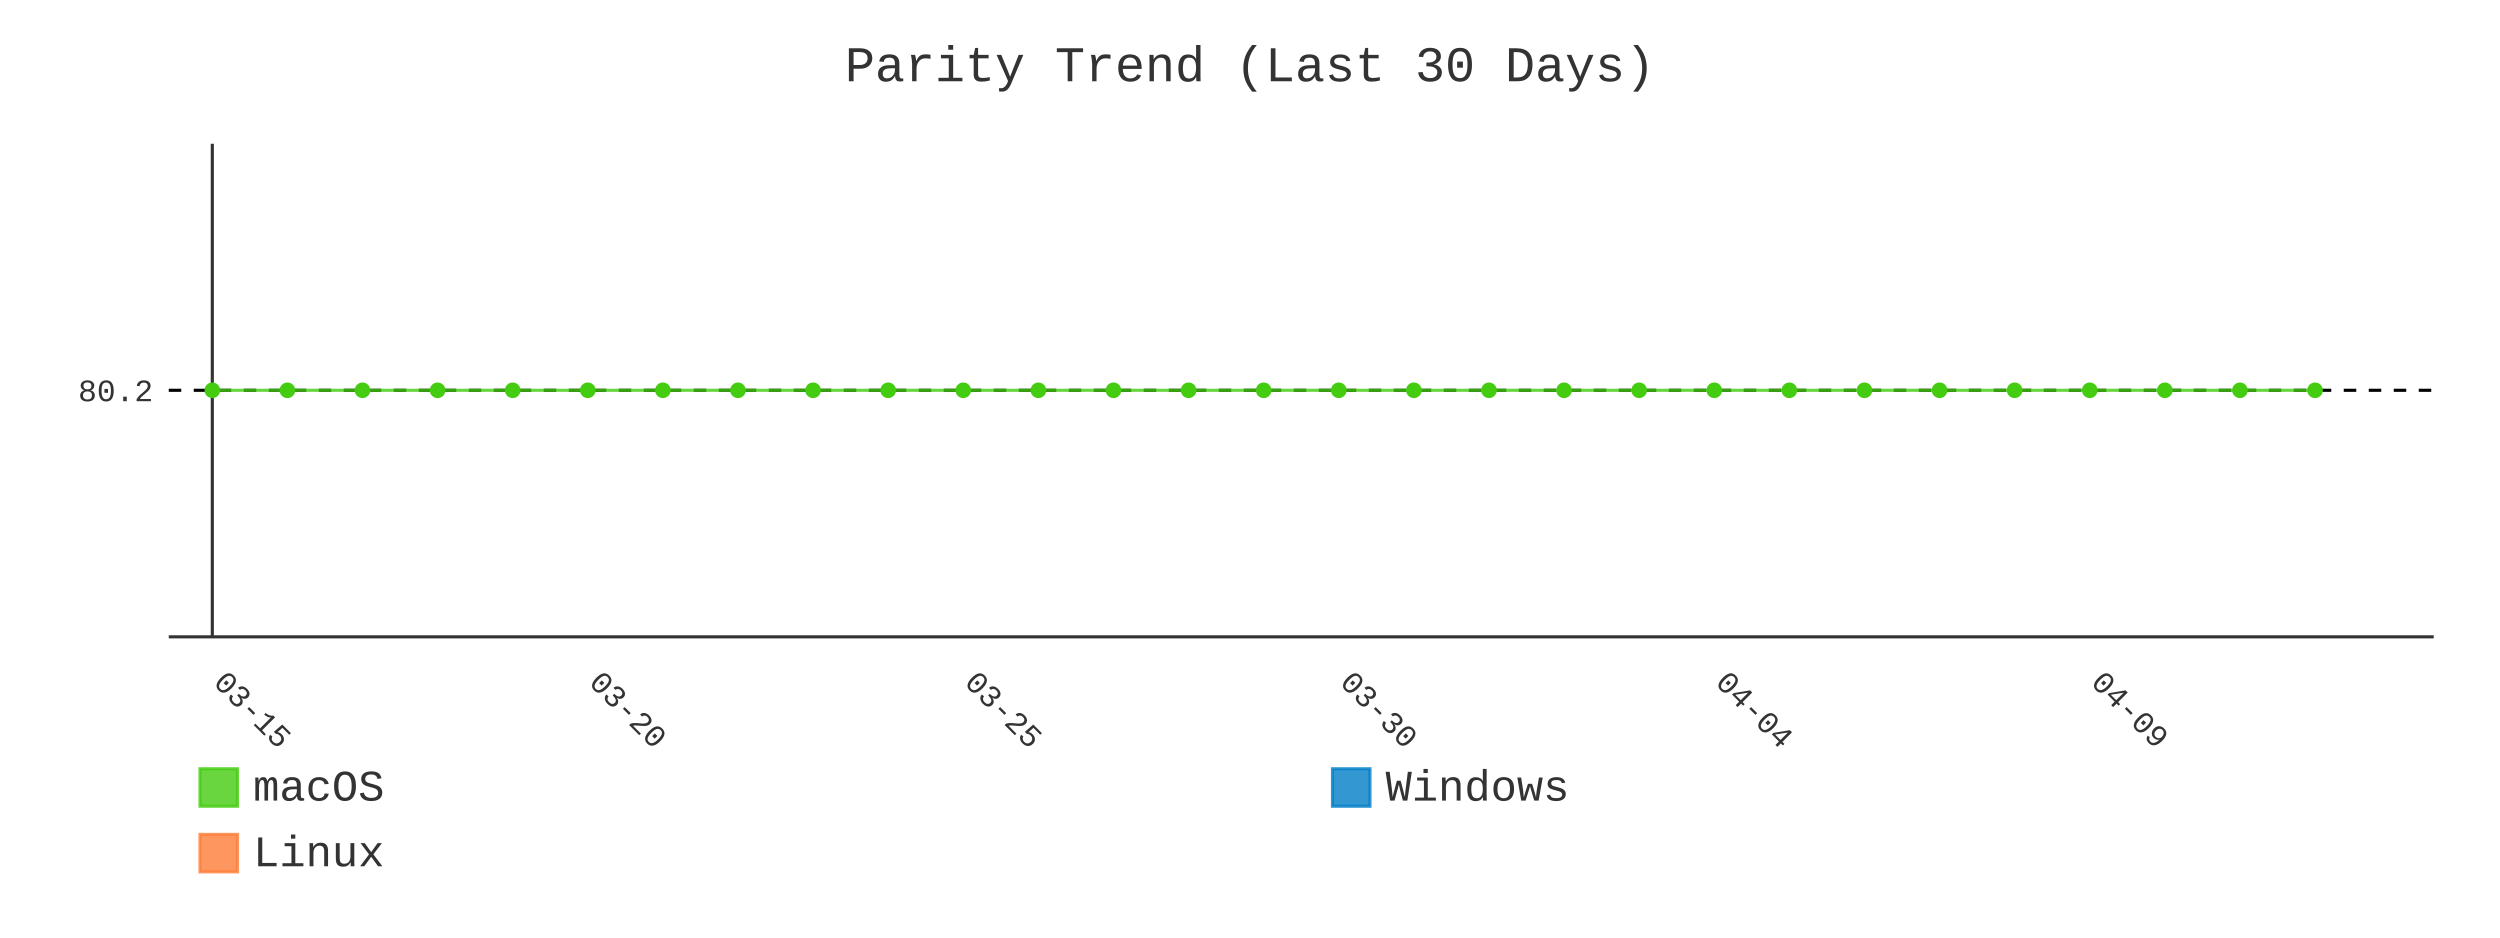
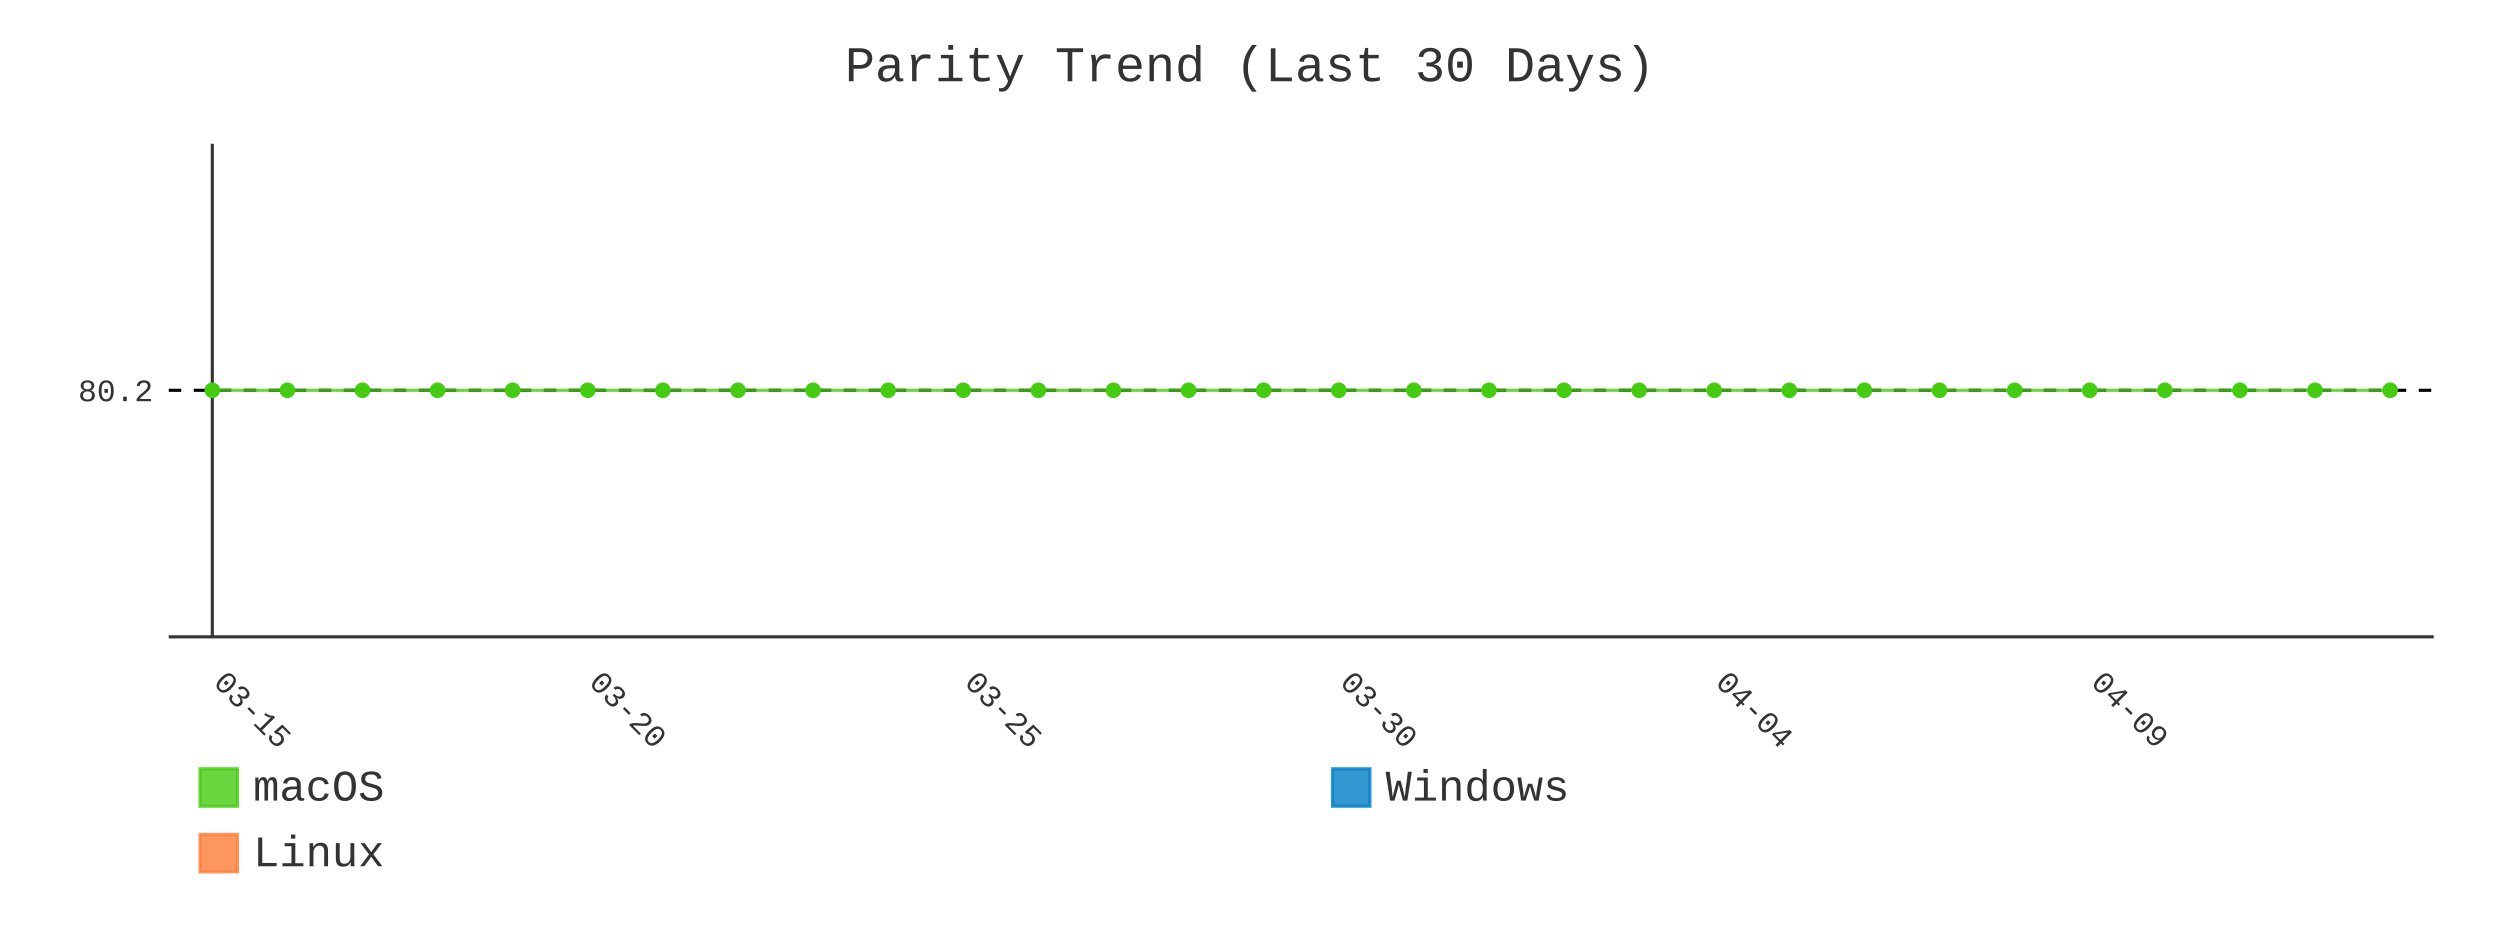
- <svg xmlns="http://www.w3.org/2000/svg" id="chart-7414e4e5-8382-4fe2-bc1c-372447f0df07" class="pygal-chart" viewBox="0 0 800 300">
+ <svg xmlns="http://www.w3.org/2000/svg" id="chart-482f7ce8-7a79-47ca-9f09-fb958aea01c4" class="pygal-chart" viewBox="0 0 800 300">
  <defs>
-     <style type="text/css">#chart-7414e4e5-8382-4fe2-bc1c-372447f0df07{-webkit-user-select:none;-webkit-font-smoothing:antialiased;font-family:Consolas,"Liberation Mono",Menlo,Courier,monospace}#chart-7414e4e5-8382-4fe2-bc1c-372447f0df07 .title{font-family:Consolas,"Liberation Mono",Menlo,Courier,monospace;font-size:16px}#chart-7414e4e5-8382-4fe2-bc1c-372447f0df07 .legends .legend text{font-family:Consolas,"Liberation Mono",Menlo,Courier,monospace;font-size:14px}#chart-7414e4e5-8382-4fe2-bc1c-372447f0df07 .axis text{font-family:Consolas,"Liberation Mono",Menlo,Courier,monospace;font-size:10px}#chart-7414e4e5-8382-4fe2-bc1c-372447f0df07 .axis text.major{font-family:Consolas,"Liberation Mono",Menlo,Courier,monospace;font-size:10px}#chart-7414e4e5-8382-4fe2-bc1c-372447f0df07 .text-overlay text.value{font-family:Consolas,"Liberation Mono",Menlo,Courier,monospace;font-size:16px}#chart-7414e4e5-8382-4fe2-bc1c-372447f0df07 .text-overlay text.label{font-family:Consolas,"Liberation Mono",Menlo,Courier,monospace;font-size:10px}#chart-7414e4e5-8382-4fe2-bc1c-372447f0df07 .tooltip{font-family:Consolas,"Liberation Mono",Menlo,Courier,monospace;font-size:14px}#chart-7414e4e5-8382-4fe2-bc1c-372447f0df07 text.no_data{font-family:Consolas,"Liberation Mono",Menlo,Courier,monospace;font-size:64px}
- #chart-7414e4e5-8382-4fe2-bc1c-372447f0df07{background-color:transparent}#chart-7414e4e5-8382-4fe2-bc1c-372447f0df07 path,#chart-7414e4e5-8382-4fe2-bc1c-372447f0df07 line,#chart-7414e4e5-8382-4fe2-bc1c-372447f0df07 rect,#chart-7414e4e5-8382-4fe2-bc1c-372447f0df07 circle{-webkit-transition:400ms;-moz-transition:400ms;transition:400ms}#chart-7414e4e5-8382-4fe2-bc1c-372447f0df07 .graph &gt; .background{fill:transparent}#chart-7414e4e5-8382-4fe2-bc1c-372447f0df07 .plot &gt; .background{fill:transparent}#chart-7414e4e5-8382-4fe2-bc1c-372447f0df07 .graph{fill:#333}#chart-7414e4e5-8382-4fe2-bc1c-372447f0df07 text.no_data{fill:#333}#chart-7414e4e5-8382-4fe2-bc1c-372447f0df07 .title{fill:#333}#chart-7414e4e5-8382-4fe2-bc1c-372447f0df07 .legends .legend text{fill:#333}#chart-7414e4e5-8382-4fe2-bc1c-372447f0df07 .legends .legend:hover text{fill:#333}#chart-7414e4e5-8382-4fe2-bc1c-372447f0df07 .axis .line{stroke:#333}#chart-7414e4e5-8382-4fe2-bc1c-372447f0df07 .axis .guide.line{stroke:#666}#chart-7414e4e5-8382-4fe2-bc1c-372447f0df07 .axis .major.line{stroke:#333}#chart-7414e4e5-8382-4fe2-bc1c-372447f0df07 .axis text.major{fill:#333}#chart-7414e4e5-8382-4fe2-bc1c-372447f0df07 .axis.y .guides:hover .guide.line,#chart-7414e4e5-8382-4fe2-bc1c-372447f0df07 .line-graph .axis.x .guides:hover .guide.line,#chart-7414e4e5-8382-4fe2-bc1c-372447f0df07 .stackedline-graph .axis.x .guides:hover .guide.line,#chart-7414e4e5-8382-4fe2-bc1c-372447f0df07 .xy-graph .axis.x .guides:hover .guide.line{stroke:#333}#chart-7414e4e5-8382-4fe2-bc1c-372447f0df07 .axis .guides:hover text{fill:#333}#chart-7414e4e5-8382-4fe2-bc1c-372447f0df07 .reactive{fill-opacity:.8;stroke-opacity:.8;stroke-width:1}#chart-7414e4e5-8382-4fe2-bc1c-372447f0df07 .ci{stroke:#333}#chart-7414e4e5-8382-4fe2-bc1c-372447f0df07 .reactive.active,#chart-7414e4e5-8382-4fe2-bc1c-372447f0df07 .active .reactive{fill-opacity:.9;stroke-opacity:.9;stroke-width:4}#chart-7414e4e5-8382-4fe2-bc1c-372447f0df07 .ci .reactive.active{stroke-width:1.5}#chart-7414e4e5-8382-4fe2-bc1c-372447f0df07 .series text{fill:#333}#chart-7414e4e5-8382-4fe2-bc1c-372447f0df07 .tooltip rect{fill:transparent;stroke:#333;-webkit-transition:opacity 400ms;-moz-transition:opacity 400ms;transition:opacity 400ms}#chart-7414e4e5-8382-4fe2-bc1c-372447f0df07 .tooltip .label{fill:#333}#chart-7414e4e5-8382-4fe2-bc1c-372447f0df07 .tooltip .label{fill:#333}#chart-7414e4e5-8382-4fe2-bc1c-372447f0df07 .tooltip .legend{font-size:.8em;fill:#666}#chart-7414e4e5-8382-4fe2-bc1c-372447f0df07 .tooltip .x_label{font-size:.6em;fill:#333}#chart-7414e4e5-8382-4fe2-bc1c-372447f0df07 .tooltip .xlink{font-size:.5em;text-decoration:underline}#chart-7414e4e5-8382-4fe2-bc1c-372447f0df07 .tooltip .value{font-size:1.5em}#chart-7414e4e5-8382-4fe2-bc1c-372447f0df07 .bound{font-size:.5em}#chart-7414e4e5-8382-4fe2-bc1c-372447f0df07 .max-value{font-size:.75em;fill:#666}#chart-7414e4e5-8382-4fe2-bc1c-372447f0df07 .map-element{fill:transparent;stroke:#666 !important}#chart-7414e4e5-8382-4fe2-bc1c-372447f0df07 .map-element .reactive{fill-opacity:inherit;stroke-opacity:inherit}#chart-7414e4e5-8382-4fe2-bc1c-372447f0df07 .color-0,#chart-7414e4e5-8382-4fe2-bc1c-372447f0df07 .color-0 a:visited{stroke:#4c1;fill:#4c1}#chart-7414e4e5-8382-4fe2-bc1c-372447f0df07 .color-1,#chart-7414e4e5-8382-4fe2-bc1c-372447f0df07 .color-1 a:visited{stroke:#007ec6;fill:#007ec6}#chart-7414e4e5-8382-4fe2-bc1c-372447f0df07 .color-2,#chart-7414e4e5-8382-4fe2-bc1c-372447f0df07 .color-2 a:visited{stroke:#fe7d37;fill:#fe7d37}#chart-7414e4e5-8382-4fe2-bc1c-372447f0df07 .text-overlay .color-0 text{fill:black}#chart-7414e4e5-8382-4fe2-bc1c-372447f0df07 .text-overlay .color-1 text{fill:black}#chart-7414e4e5-8382-4fe2-bc1c-372447f0df07 .text-overlay .color-2 text{fill:black}#chart-7414e4e5-8382-4fe2-bc1c-372447f0df07 .series{stroke-width:2}#chart-7414e4e5-8382-4fe2-bc1c-372447f0df07 .series.serie-0{stroke-width:2}#chart-7414e4e5-8382-4fe2-bc1c-372447f0df07 .series.serie-1{stroke-width:2}#chart-7414e4e5-8382-4fe2-bc1c-372447f0df07 .series.serie-2{stroke-width:2}
- #chart-7414e4e5-8382-4fe2-bc1c-372447f0df07 text.no_data{text-anchor:middle}#chart-7414e4e5-8382-4fe2-bc1c-372447f0df07 .guide.line{fill:none}#chart-7414e4e5-8382-4fe2-bc1c-372447f0df07 .centered{text-anchor:middle}#chart-7414e4e5-8382-4fe2-bc1c-372447f0df07 .title{text-anchor:middle}#chart-7414e4e5-8382-4fe2-bc1c-372447f0df07 .legends .legend text{fill-opacity:1}#chart-7414e4e5-8382-4fe2-bc1c-372447f0df07 .axis.x text{text-anchor:middle}#chart-7414e4e5-8382-4fe2-bc1c-372447f0df07 .axis.x:not(.web) text[transform]{text-anchor:start}#chart-7414e4e5-8382-4fe2-bc1c-372447f0df07 .axis.x:not(.web) text[transform].backwards{text-anchor:end}#chart-7414e4e5-8382-4fe2-bc1c-372447f0df07 .axis.y text{text-anchor:end}#chart-7414e4e5-8382-4fe2-bc1c-372447f0df07 .axis.y text[transform].backwards{text-anchor:start}#chart-7414e4e5-8382-4fe2-bc1c-372447f0df07 .axis.y2 text{text-anchor:start}#chart-7414e4e5-8382-4fe2-bc1c-372447f0df07 .axis.y2 text[transform].backwards{text-anchor:end}#chart-7414e4e5-8382-4fe2-bc1c-372447f0df07 .axis .guide.line{stroke-dasharray:4,4;stroke:black}#chart-7414e4e5-8382-4fe2-bc1c-372447f0df07 .axis .major.guide.line{stroke-dasharray:6,6;stroke:black}#chart-7414e4e5-8382-4fe2-bc1c-372447f0df07 .horizontal .axis.y .guide.line,#chart-7414e4e5-8382-4fe2-bc1c-372447f0df07 .horizontal .axis.y2 .guide.line,#chart-7414e4e5-8382-4fe2-bc1c-372447f0df07 .vertical .axis.x .guide.line{opacity:0}#chart-7414e4e5-8382-4fe2-bc1c-372447f0df07 .horizontal .axis.always_show .guide.line,#chart-7414e4e5-8382-4fe2-bc1c-372447f0df07 .vertical .axis.always_show .guide.line{opacity:1 !important}#chart-7414e4e5-8382-4fe2-bc1c-372447f0df07 .axis.y .guides:hover .guide.line,#chart-7414e4e5-8382-4fe2-bc1c-372447f0df07 .axis.y2 .guides:hover .guide.line,#chart-7414e4e5-8382-4fe2-bc1c-372447f0df07 .axis.x .guides:hover .guide.line{opacity:1}#chart-7414e4e5-8382-4fe2-bc1c-372447f0df07 .axis .guides:hover text{opacity:1}#chart-7414e4e5-8382-4fe2-bc1c-372447f0df07 .nofill{fill:none}#chart-7414e4e5-8382-4fe2-bc1c-372447f0df07 .subtle-fill{fill-opacity:.2}#chart-7414e4e5-8382-4fe2-bc1c-372447f0df07 .dot{stroke-width:1px;fill-opacity:1;stroke-opacity:1}#chart-7414e4e5-8382-4fe2-bc1c-372447f0df07 .dot.active{stroke-width:5px}#chart-7414e4e5-8382-4fe2-bc1c-372447f0df07 .dot.negative{fill:transparent}#chart-7414e4e5-8382-4fe2-bc1c-372447f0df07 text,#chart-7414e4e5-8382-4fe2-bc1c-372447f0df07 tspan{stroke:none !important}#chart-7414e4e5-8382-4fe2-bc1c-372447f0df07 .series text.active{opacity:1}#chart-7414e4e5-8382-4fe2-bc1c-372447f0df07 .tooltip rect{fill-opacity:.95;stroke-width:.5}#chart-7414e4e5-8382-4fe2-bc1c-372447f0df07 .tooltip text{fill-opacity:1}#chart-7414e4e5-8382-4fe2-bc1c-372447f0df07 .showable{visibility:hidden}#chart-7414e4e5-8382-4fe2-bc1c-372447f0df07 .showable.shown{visibility:visible}#chart-7414e4e5-8382-4fe2-bc1c-372447f0df07 .gauge-background{fill:rgba(229,229,229,1);stroke:none}#chart-7414e4e5-8382-4fe2-bc1c-372447f0df07 .bg-lines{stroke:transparent;stroke-width:2px}</style>
+     <style type="text/css">#chart-482f7ce8-7a79-47ca-9f09-fb958aea01c4{-webkit-user-select:none;-webkit-font-smoothing:antialiased;font-family:Consolas,"Liberation Mono",Menlo,Courier,monospace}#chart-482f7ce8-7a79-47ca-9f09-fb958aea01c4 .title{font-family:Consolas,"Liberation Mono",Menlo,Courier,monospace;font-size:16px}#chart-482f7ce8-7a79-47ca-9f09-fb958aea01c4 .legends .legend text{font-family:Consolas,"Liberation Mono",Menlo,Courier,monospace;font-size:14px}#chart-482f7ce8-7a79-47ca-9f09-fb958aea01c4 .axis text{font-family:Consolas,"Liberation Mono",Menlo,Courier,monospace;font-size:10px}#chart-482f7ce8-7a79-47ca-9f09-fb958aea01c4 .axis text.major{font-family:Consolas,"Liberation Mono",Menlo,Courier,monospace;font-size:10px}#chart-482f7ce8-7a79-47ca-9f09-fb958aea01c4 .text-overlay text.value{font-family:Consolas,"Liberation Mono",Menlo,Courier,monospace;font-size:16px}#chart-482f7ce8-7a79-47ca-9f09-fb958aea01c4 .text-overlay text.label{font-family:Consolas,"Liberation Mono",Menlo,Courier,monospace;font-size:10px}#chart-482f7ce8-7a79-47ca-9f09-fb958aea01c4 .tooltip{font-family:Consolas,"Liberation Mono",Menlo,Courier,monospace;font-size:14px}#chart-482f7ce8-7a79-47ca-9f09-fb958aea01c4 text.no_data{font-family:Consolas,"Liberation Mono",Menlo,Courier,monospace;font-size:64px}
+ #chart-482f7ce8-7a79-47ca-9f09-fb958aea01c4{background-color:transparent}#chart-482f7ce8-7a79-47ca-9f09-fb958aea01c4 path,#chart-482f7ce8-7a79-47ca-9f09-fb958aea01c4 line,#chart-482f7ce8-7a79-47ca-9f09-fb958aea01c4 rect,#chart-482f7ce8-7a79-47ca-9f09-fb958aea01c4 circle{-webkit-transition:400ms;-moz-transition:400ms;transition:400ms}#chart-482f7ce8-7a79-47ca-9f09-fb958aea01c4 .graph &gt; .background{fill:transparent}#chart-482f7ce8-7a79-47ca-9f09-fb958aea01c4 .plot &gt; .background{fill:transparent}#chart-482f7ce8-7a79-47ca-9f09-fb958aea01c4 .graph{fill:#333}#chart-482f7ce8-7a79-47ca-9f09-fb958aea01c4 text.no_data{fill:#333}#chart-482f7ce8-7a79-47ca-9f09-fb958aea01c4 .title{fill:#333}#chart-482f7ce8-7a79-47ca-9f09-fb958aea01c4 .legends .legend text{fill:#333}#chart-482f7ce8-7a79-47ca-9f09-fb958aea01c4 .legends .legend:hover text{fill:#333}#chart-482f7ce8-7a79-47ca-9f09-fb958aea01c4 .axis .line{stroke:#333}#chart-482f7ce8-7a79-47ca-9f09-fb958aea01c4 .axis .guide.line{stroke:#666}#chart-482f7ce8-7a79-47ca-9f09-fb958aea01c4 .axis .major.line{stroke:#333}#chart-482f7ce8-7a79-47ca-9f09-fb958aea01c4 .axis text.major{fill:#333}#chart-482f7ce8-7a79-47ca-9f09-fb958aea01c4 .axis.y .guides:hover .guide.line,#chart-482f7ce8-7a79-47ca-9f09-fb958aea01c4 .line-graph .axis.x .guides:hover .guide.line,#chart-482f7ce8-7a79-47ca-9f09-fb958aea01c4 .stackedline-graph .axis.x .guides:hover .guide.line,#chart-482f7ce8-7a79-47ca-9f09-fb958aea01c4 .xy-graph .axis.x .guides:hover .guide.line{stroke:#333}#chart-482f7ce8-7a79-47ca-9f09-fb958aea01c4 .axis .guides:hover text{fill:#333}#chart-482f7ce8-7a79-47ca-9f09-fb958aea01c4 .reactive{fill-opacity:.8;stroke-opacity:.8;stroke-width:1}#chart-482f7ce8-7a79-47ca-9f09-fb958aea01c4 .ci{stroke:#333}#chart-482f7ce8-7a79-47ca-9f09-fb958aea01c4 .reactive.active,#chart-482f7ce8-7a79-47ca-9f09-fb958aea01c4 .active .reactive{fill-opacity:.9;stroke-opacity:.9;stroke-width:4}#chart-482f7ce8-7a79-47ca-9f09-fb958aea01c4 .ci .reactive.active{stroke-width:1.5}#chart-482f7ce8-7a79-47ca-9f09-fb958aea01c4 .series text{fill:#333}#chart-482f7ce8-7a79-47ca-9f09-fb958aea01c4 .tooltip rect{fill:transparent;stroke:#333;-webkit-transition:opacity 400ms;-moz-transition:opacity 400ms;transition:opacity 400ms}#chart-482f7ce8-7a79-47ca-9f09-fb958aea01c4 .tooltip .label{fill:#333}#chart-482f7ce8-7a79-47ca-9f09-fb958aea01c4 .tooltip .label{fill:#333}#chart-482f7ce8-7a79-47ca-9f09-fb958aea01c4 .tooltip .legend{font-size:.8em;fill:#666}#chart-482f7ce8-7a79-47ca-9f09-fb958aea01c4 .tooltip .x_label{font-size:.6em;fill:#333}#chart-482f7ce8-7a79-47ca-9f09-fb958aea01c4 .tooltip .xlink{font-size:.5em;text-decoration:underline}#chart-482f7ce8-7a79-47ca-9f09-fb958aea01c4 .tooltip .value{font-size:1.5em}#chart-482f7ce8-7a79-47ca-9f09-fb958aea01c4 .bound{font-size:.5em}#chart-482f7ce8-7a79-47ca-9f09-fb958aea01c4 .max-value{font-size:.75em;fill:#666}#chart-482f7ce8-7a79-47ca-9f09-fb958aea01c4 .map-element{fill:transparent;stroke:#666 !important}#chart-482f7ce8-7a79-47ca-9f09-fb958aea01c4 .map-element .reactive{fill-opacity:inherit;stroke-opacity:inherit}#chart-482f7ce8-7a79-47ca-9f09-fb958aea01c4 .color-0,#chart-482f7ce8-7a79-47ca-9f09-fb958aea01c4 .color-0 a:visited{stroke:#4c1;fill:#4c1}#chart-482f7ce8-7a79-47ca-9f09-fb958aea01c4 .color-1,#chart-482f7ce8-7a79-47ca-9f09-fb958aea01c4 .color-1 a:visited{stroke:#007ec6;fill:#007ec6}#chart-482f7ce8-7a79-47ca-9f09-fb958aea01c4 .color-2,#chart-482f7ce8-7a79-47ca-9f09-fb958aea01c4 .color-2 a:visited{stroke:#fe7d37;fill:#fe7d37}#chart-482f7ce8-7a79-47ca-9f09-fb958aea01c4 .text-overlay .color-0 text{fill:black}#chart-482f7ce8-7a79-47ca-9f09-fb958aea01c4 .text-overlay .color-1 text{fill:black}#chart-482f7ce8-7a79-47ca-9f09-fb958aea01c4 .text-overlay .color-2 text{fill:black}#chart-482f7ce8-7a79-47ca-9f09-fb958aea01c4 .series{stroke-width:2}#chart-482f7ce8-7a79-47ca-9f09-fb958aea01c4 .series.serie-0{stroke-width:2}#chart-482f7ce8-7a79-47ca-9f09-fb958aea01c4 .series.serie-1{stroke-width:2}#chart-482f7ce8-7a79-47ca-9f09-fb958aea01c4 .series.serie-2{stroke-width:2}
+ #chart-482f7ce8-7a79-47ca-9f09-fb958aea01c4 text.no_data{text-anchor:middle}#chart-482f7ce8-7a79-47ca-9f09-fb958aea01c4 .guide.line{fill:none}#chart-482f7ce8-7a79-47ca-9f09-fb958aea01c4 .centered{text-anchor:middle}#chart-482f7ce8-7a79-47ca-9f09-fb958aea01c4 .title{text-anchor:middle}#chart-482f7ce8-7a79-47ca-9f09-fb958aea01c4 .legends .legend text{fill-opacity:1}#chart-482f7ce8-7a79-47ca-9f09-fb958aea01c4 .axis.x text{text-anchor:middle}#chart-482f7ce8-7a79-47ca-9f09-fb958aea01c4 .axis.x:not(.web) text[transform]{text-anchor:start}#chart-482f7ce8-7a79-47ca-9f09-fb958aea01c4 .axis.x:not(.web) text[transform].backwards{text-anchor:end}#chart-482f7ce8-7a79-47ca-9f09-fb958aea01c4 .axis.y text{text-anchor:end}#chart-482f7ce8-7a79-47ca-9f09-fb958aea01c4 .axis.y text[transform].backwards{text-anchor:start}#chart-482f7ce8-7a79-47ca-9f09-fb958aea01c4 .axis.y2 text{text-anchor:start}#chart-482f7ce8-7a79-47ca-9f09-fb958aea01c4 .axis.y2 text[transform].backwards{text-anchor:end}#chart-482f7ce8-7a79-47ca-9f09-fb958aea01c4 .axis .guide.line{stroke-dasharray:4,4;stroke:black}#chart-482f7ce8-7a79-47ca-9f09-fb958aea01c4 .axis .major.guide.line{stroke-dasharray:6,6;stroke:black}#chart-482f7ce8-7a79-47ca-9f09-fb958aea01c4 .horizontal .axis.y .guide.line,#chart-482f7ce8-7a79-47ca-9f09-fb958aea01c4 .horizontal .axis.y2 .guide.line,#chart-482f7ce8-7a79-47ca-9f09-fb958aea01c4 .vertical .axis.x .guide.line{opacity:0}#chart-482f7ce8-7a79-47ca-9f09-fb958aea01c4 .horizontal .axis.always_show .guide.line,#chart-482f7ce8-7a79-47ca-9f09-fb958aea01c4 .vertical .axis.always_show .guide.line{opacity:1 !important}#chart-482f7ce8-7a79-47ca-9f09-fb958aea01c4 .axis.y .guides:hover .guide.line,#chart-482f7ce8-7a79-47ca-9f09-fb958aea01c4 .axis.y2 .guides:hover .guide.line,#chart-482f7ce8-7a79-47ca-9f09-fb958aea01c4 .axis.x .guides:hover .guide.line{opacity:1}#chart-482f7ce8-7a79-47ca-9f09-fb958aea01c4 .axis .guides:hover text{opacity:1}#chart-482f7ce8-7a79-47ca-9f09-fb958aea01c4 .nofill{fill:none}#chart-482f7ce8-7a79-47ca-9f09-fb958aea01c4 .subtle-fill{fill-opacity:.2}#chart-482f7ce8-7a79-47ca-9f09-fb958aea01c4 .dot{stroke-width:1px;fill-opacity:1;stroke-opacity:1}#chart-482f7ce8-7a79-47ca-9f09-fb958aea01c4 .dot.active{stroke-width:5px}#chart-482f7ce8-7a79-47ca-9f09-fb958aea01c4 .dot.negative{fill:transparent}#chart-482f7ce8-7a79-47ca-9f09-fb958aea01c4 text,#chart-482f7ce8-7a79-47ca-9f09-fb958aea01c4 tspan{stroke:none !important}#chart-482f7ce8-7a79-47ca-9f09-fb958aea01c4 .series text.active{opacity:1}#chart-482f7ce8-7a79-47ca-9f09-fb958aea01c4 .tooltip rect{fill-opacity:.95;stroke-width:.5}#chart-482f7ce8-7a79-47ca-9f09-fb958aea01c4 .tooltip text{fill-opacity:1}#chart-482f7ce8-7a79-47ca-9f09-fb958aea01c4 .showable{visibility:hidden}#chart-482f7ce8-7a79-47ca-9f09-fb958aea01c4 .showable.shown{visibility:visible}#chart-482f7ce8-7a79-47ca-9f09-fb958aea01c4 .gauge-background{fill:rgba(229,229,229,1);stroke:none}#chart-482f7ce8-7a79-47ca-9f09-fb958aea01c4 .bg-lines{stroke:transparent;stroke-width:2px}</style>
  </defs>
  <g class="graph line-graph vertical">
    <rect x="0" y="0" width="800" height="300" class="background" />
    <g transform="translate(54, 46)" class="plot">
      <rect x="0" y="0" width="724.787" height="157.787" class="background" />
      <g class="axis y always_show">
        <path d="M0 157.787 h724.787" class="line" />
        <g class="guides">
          <path d="M0 78.893 h724.787" class="guide line" />
          <text x="-5" y="82.393" class="">80.2</text>
        </g>
      </g>
      <g class="axis x">
        <g class="guides">
          <path d="M13.938 0 v157.787" class="major line" />
          <text x="13.938" y="172.787" class="major" transform="rotate(45 13.93821 172.7868)">03-15</text>
        </g>
        <g class="guides">
          <path d="M134.095 0 v157.787" class="major guide line" />
          <text x="134.095" y="172.787" class="major" transform="rotate(45 134.0952 172.7868)">03-20</text>
        </g>
        <g class="guides">
          <path d="M254.252 0 v157.787" class="major guide line" />
          <text x="254.252" y="172.787" class="major" transform="rotate(45 254.2521 172.7868)">03-25</text>
        </g>
        <g class="guides">
          <path d="M374.409 0 v157.787" class="major guide line" />
          <text x="374.409" y="172.787" class="major" transform="rotate(45 374.4091 172.7868)">03-30</text>
        </g>
        <g class="guides">
          <path d="M494.566 0 v157.787" class="major guide line" />
          <text x="494.566" y="172.787" class="major" transform="rotate(45 494.5661 172.7868)">04-04</text>
        </g>
        <g class="guides">
          <path d="M614.723 0 v157.787" class="major guide line" />
          <text x="614.723" y="172.787" class="major" transform="rotate(45 614.723 172.7868)">04-09</text>
        </g>
      </g>
      <g class="series serie-0 color-0">
-         <path d="M13.938 78.893 L37.97 78.893 62.001 78.893 86.032 78.893 110.064 78.893 134.095 78.893 158.127 78.893 182.158 78.893 206.189 78.893 230.221 78.893 254.252 78.893 278.284 78.893 302.315 78.893 326.346 78.893 350.378 78.893 374.409 78.893 398.44 78.893 422.472 78.893 446.503 78.893 470.535 78.893 494.566 78.893 518.597 78.893 542.629 78.893 566.66 78.893 590.692 78.893 614.723 78.893 638.754 78.893 662.786 78.893 686.817 78.893" class="line reactive nofill" />
+         <path d="M13.938 78.893 L37.97 78.893 62.001 78.893 86.032 78.893 110.064 78.893 134.095 78.893 158.127 78.893 182.158 78.893 206.189 78.893 230.221 78.893 254.252 78.893 278.284 78.893 302.315 78.893 326.346 78.893 350.378 78.893 374.409 78.893 398.44 78.893 422.472 78.893 446.503 78.893 470.535 78.893 494.566 78.893 518.597 78.893 542.629 78.893 566.66 78.893 590.692 78.893 614.723 78.893 638.754 78.893 662.786 78.893 686.817 78.893 710.849 78.893" class="line reactive nofill" />
      </g>
      <g class="series serie-1 color-1" />
      <g class="series serie-2 color-2" />
    </g>
    <g class="titles">
      <text x="400.0" y="26" class="title plot_title">Parity Trend (Last 30 Days)</text>
    </g>
    <g transform="translate(54, 46)" class="plot overlay">
      <g class="series serie-0 color-0">
        <g class="dots">
          <circle cx="13.938" cy="78.893" r="2" class="dot reactive tooltip-trigger" />
        </g>
        <g class="dots">
          <circle cx="37.97" cy="78.893" r="2" class="dot reactive tooltip-trigger" />
        </g>
        <g class="dots">
          <circle cx="62.001" cy="78.893" r="2" class="dot reactive tooltip-trigger" />
        </g>
        <g class="dots">
          <circle cx="86.032" cy="78.893" r="2" class="dot reactive tooltip-trigger" />
        </g>
        <g class="dots">
          <circle cx="110.064" cy="78.893" r="2" class="dot reactive tooltip-trigger" />
        </g>
        <g class="dots">
          <circle cx="134.095" cy="78.893" r="2" class="dot reactive tooltip-trigger" />
        </g>
        <g class="dots">
          <circle cx="158.127" cy="78.893" r="2" class="dot reactive tooltip-trigger" />
        </g>
        <g class="dots">
          <circle cx="182.158" cy="78.893" r="2" class="dot reactive tooltip-trigger" />
        </g>
        <g class="dots">
          <circle cx="206.189" cy="78.893" r="2" class="dot reactive tooltip-trigger" />
        </g>
        <g class="dots">
          <circle cx="230.221" cy="78.893" r="2" class="dot reactive tooltip-trigger" />
        </g>
        <g class="dots">
          <circle cx="254.252" cy="78.893" r="2" class="dot reactive tooltip-trigger" />
        </g>
        <g class="dots">
          <circle cx="278.284" cy="78.893" r="2" class="dot reactive tooltip-trigger" />
        </g>
        <g class="dots">
          <circle cx="302.315" cy="78.893" r="2" class="dot reactive tooltip-trigger" />
        </g>
        <g class="dots">
          <circle cx="326.346" cy="78.893" r="2" class="dot reactive tooltip-trigger" />
        </g>
        <g class="dots">
          <circle cx="350.378" cy="78.893" r="2" class="dot reactive tooltip-trigger" />
        </g>
        <g class="dots">
          <circle cx="374.409" cy="78.893" r="2" class="dot reactive tooltip-trigger" />
        </g>
        <g class="dots">
          <circle cx="398.44" cy="78.893" r="2" class="dot reactive tooltip-trigger" />
        </g>
        <g class="dots">
          <circle cx="422.472" cy="78.893" r="2" class="dot reactive tooltip-trigger" />
        </g>
        <g class="dots">
          <circle cx="446.503" cy="78.893" r="2" class="dot reactive tooltip-trigger" />
        </g>
        <g class="dots">
          <circle cx="470.535" cy="78.893" r="2" class="dot reactive tooltip-trigger" />
        </g>
        <g class="dots">
          <circle cx="494.566" cy="78.893" r="2" class="dot reactive tooltip-trigger" />
        </g>
        <g class="dots">
          <circle cx="518.597" cy="78.893" r="2" class="dot reactive tooltip-trigger" />
        </g>
        <g class="dots">
          <circle cx="542.629" cy="78.893" r="2" class="dot reactive tooltip-trigger" />
        </g>
        <g class="dots">
          <circle cx="566.66" cy="78.893" r="2" class="dot reactive tooltip-trigger" />
        </g>
        <g class="dots">
          <circle cx="590.692" cy="78.893" r="2" class="dot reactive tooltip-trigger" />
        </g>
        <g class="dots">
          <circle cx="614.723" cy="78.893" r="2" class="dot reactive tooltip-trigger" />
        </g>
        <g class="dots">
          <circle cx="638.754" cy="78.893" r="2" class="dot reactive tooltip-trigger" />
        </g>
        <g class="dots">
          <circle cx="662.786" cy="78.893" r="2" class="dot reactive tooltip-trigger" />
        </g>
        <g class="dots">
          <circle cx="686.817" cy="78.893" r="2" class="dot reactive tooltip-trigger" />
        </g>
+         <g class="dots">
+           <circle cx="710.849" cy="78.893" r="2" class="dot reactive tooltip-trigger" />
+         </g>
      </g>
      <g class="series serie-1 color-1" />
      <g class="series serie-2 color-2" />
    </g>
    <g transform="translate(54, 46)" class="plot text-overlay">
      <g class="series serie-0 color-0" />
      <g class="series serie-1 color-1" />
      <g class="series serie-2 color-2" />
    </g>
    <g transform="translate(54, 46)" class="plot tooltip-overlay">
      <g transform="translate(0 0)" style="opacity: 0" class="tooltip">
        <rect rx="0" ry="0" width="0" height="0" class="tooltip-box" />
        <g class="text" />
      </g>
    </g>
    <g transform="translate(64, 245)" class="legends">
      <g id="activate-serie-0" class="legend reactive activate-serie">
        <rect x="0.0" y="1.0" width="12" height="12" class="color-0 reactive" />
        <text x="17.0" y="11.2">macOS</text>
      </g>
      <g id="activate-serie-1" class="legend reactive activate-serie">
        <rect x="362.393" y="1.0" width="12" height="12" class="color-1 reactive" />
        <text x="379.393" y="11.2">Windows</text>
      </g>
      <g id="activate-serie-2" class="legend reactive activate-serie">
        <rect x="0.0" y="22.0" width="12" height="12" class="color-2 reactive" />
        <text x="17.0" y="32.2">Linux</text>
      </g>
    </g>
  </g>
</svg>
